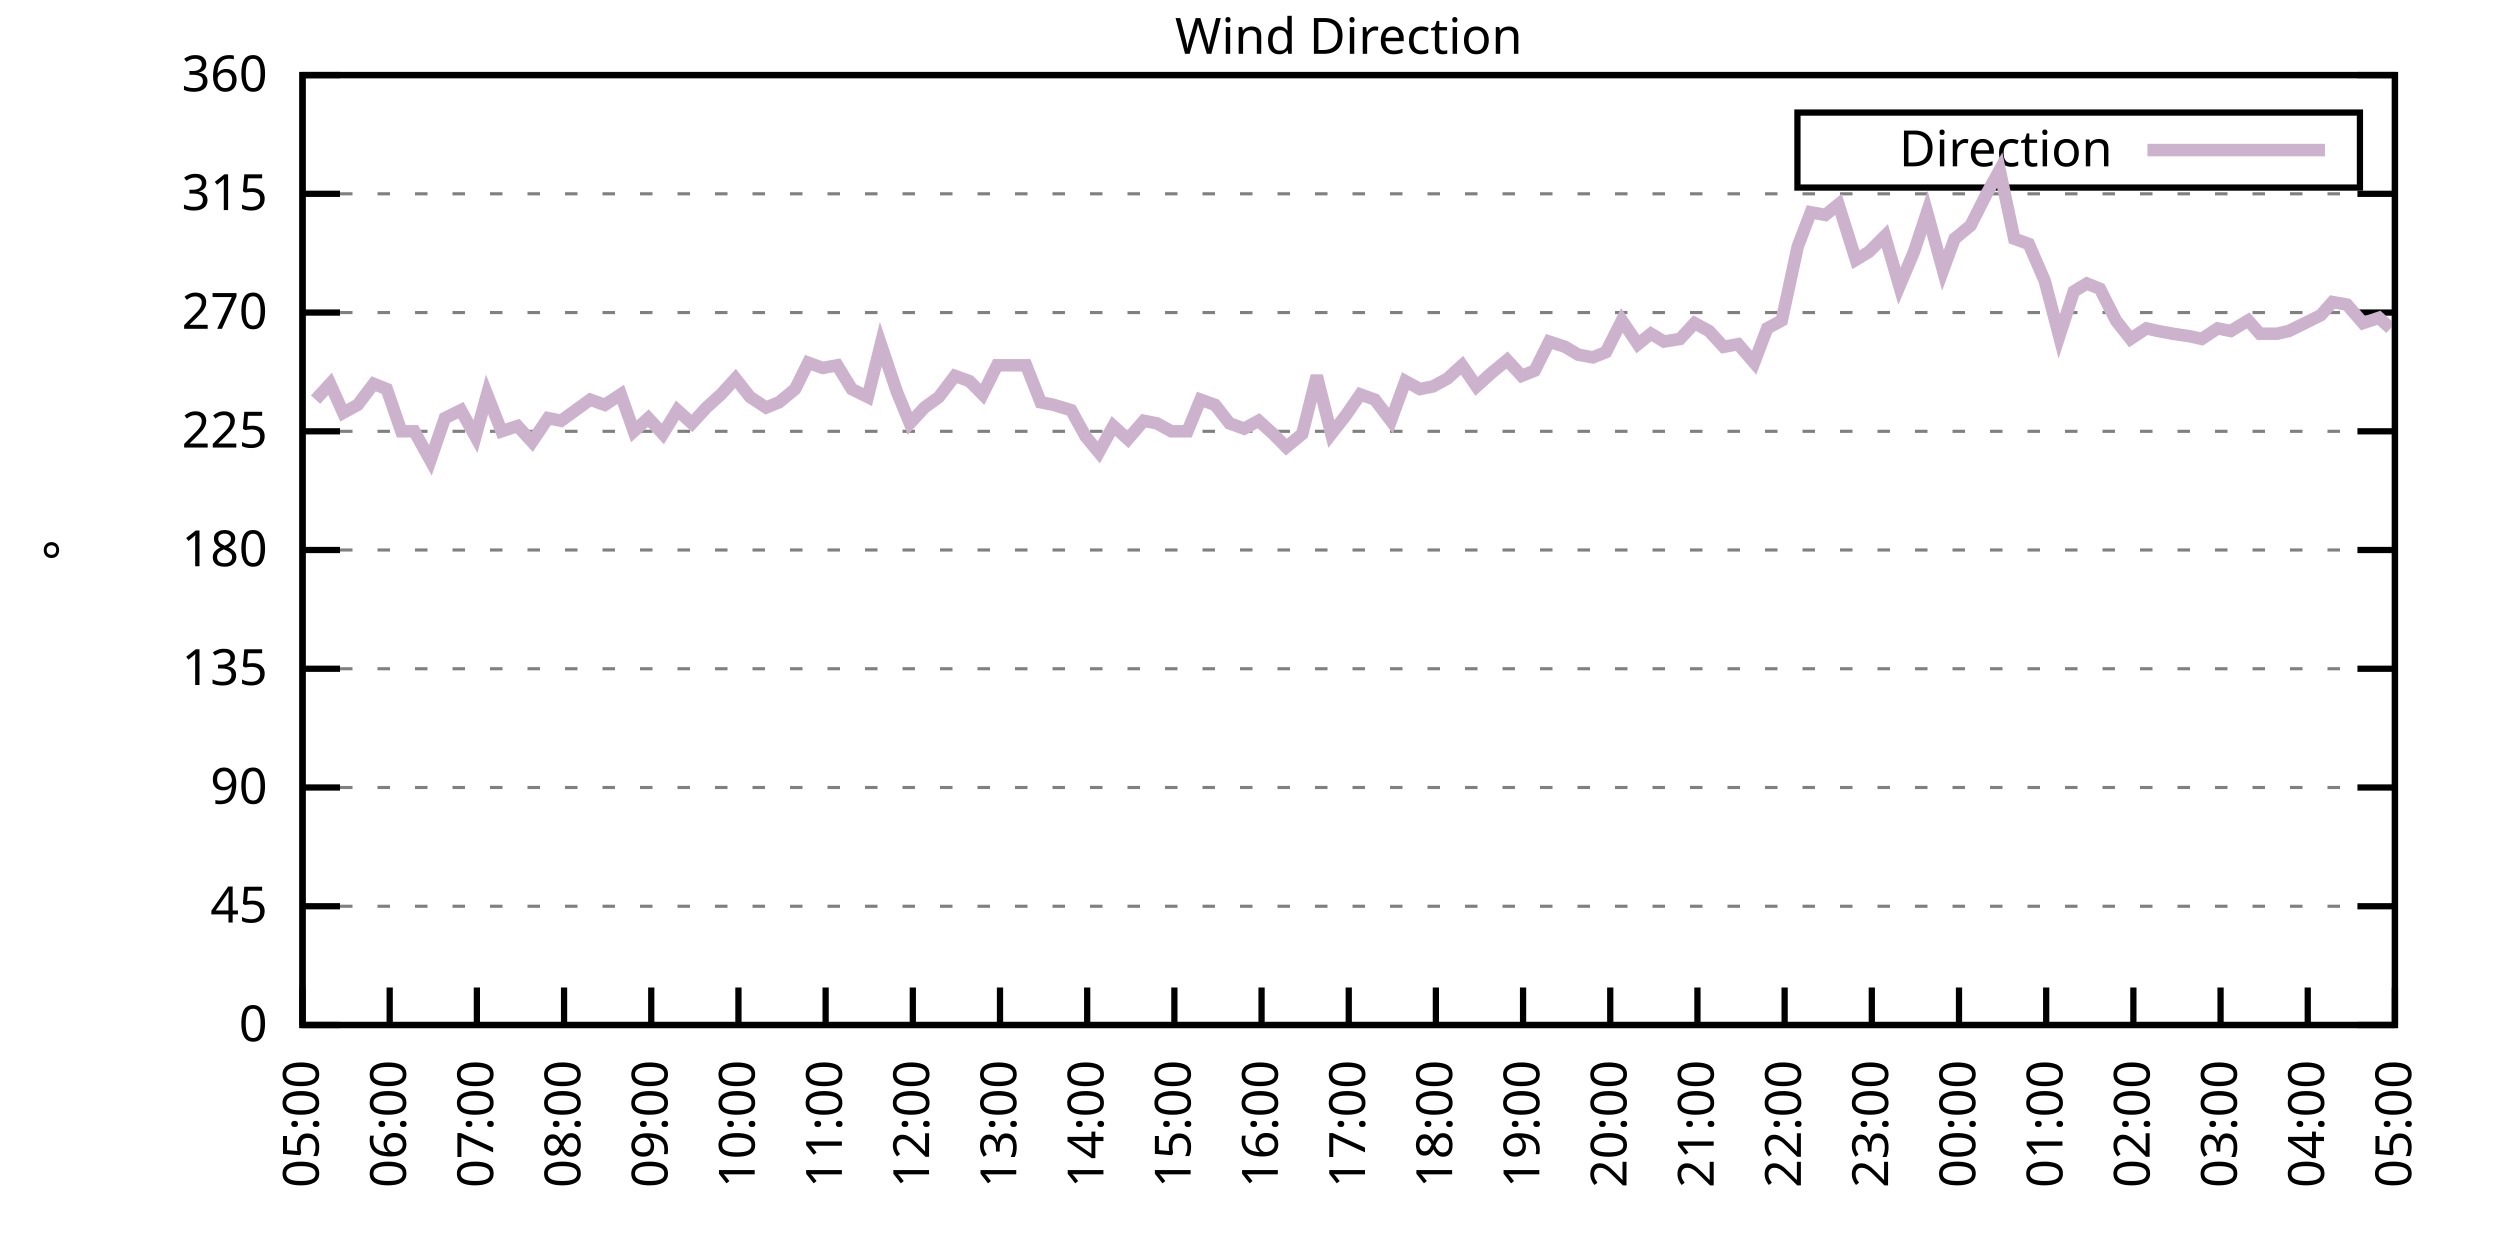
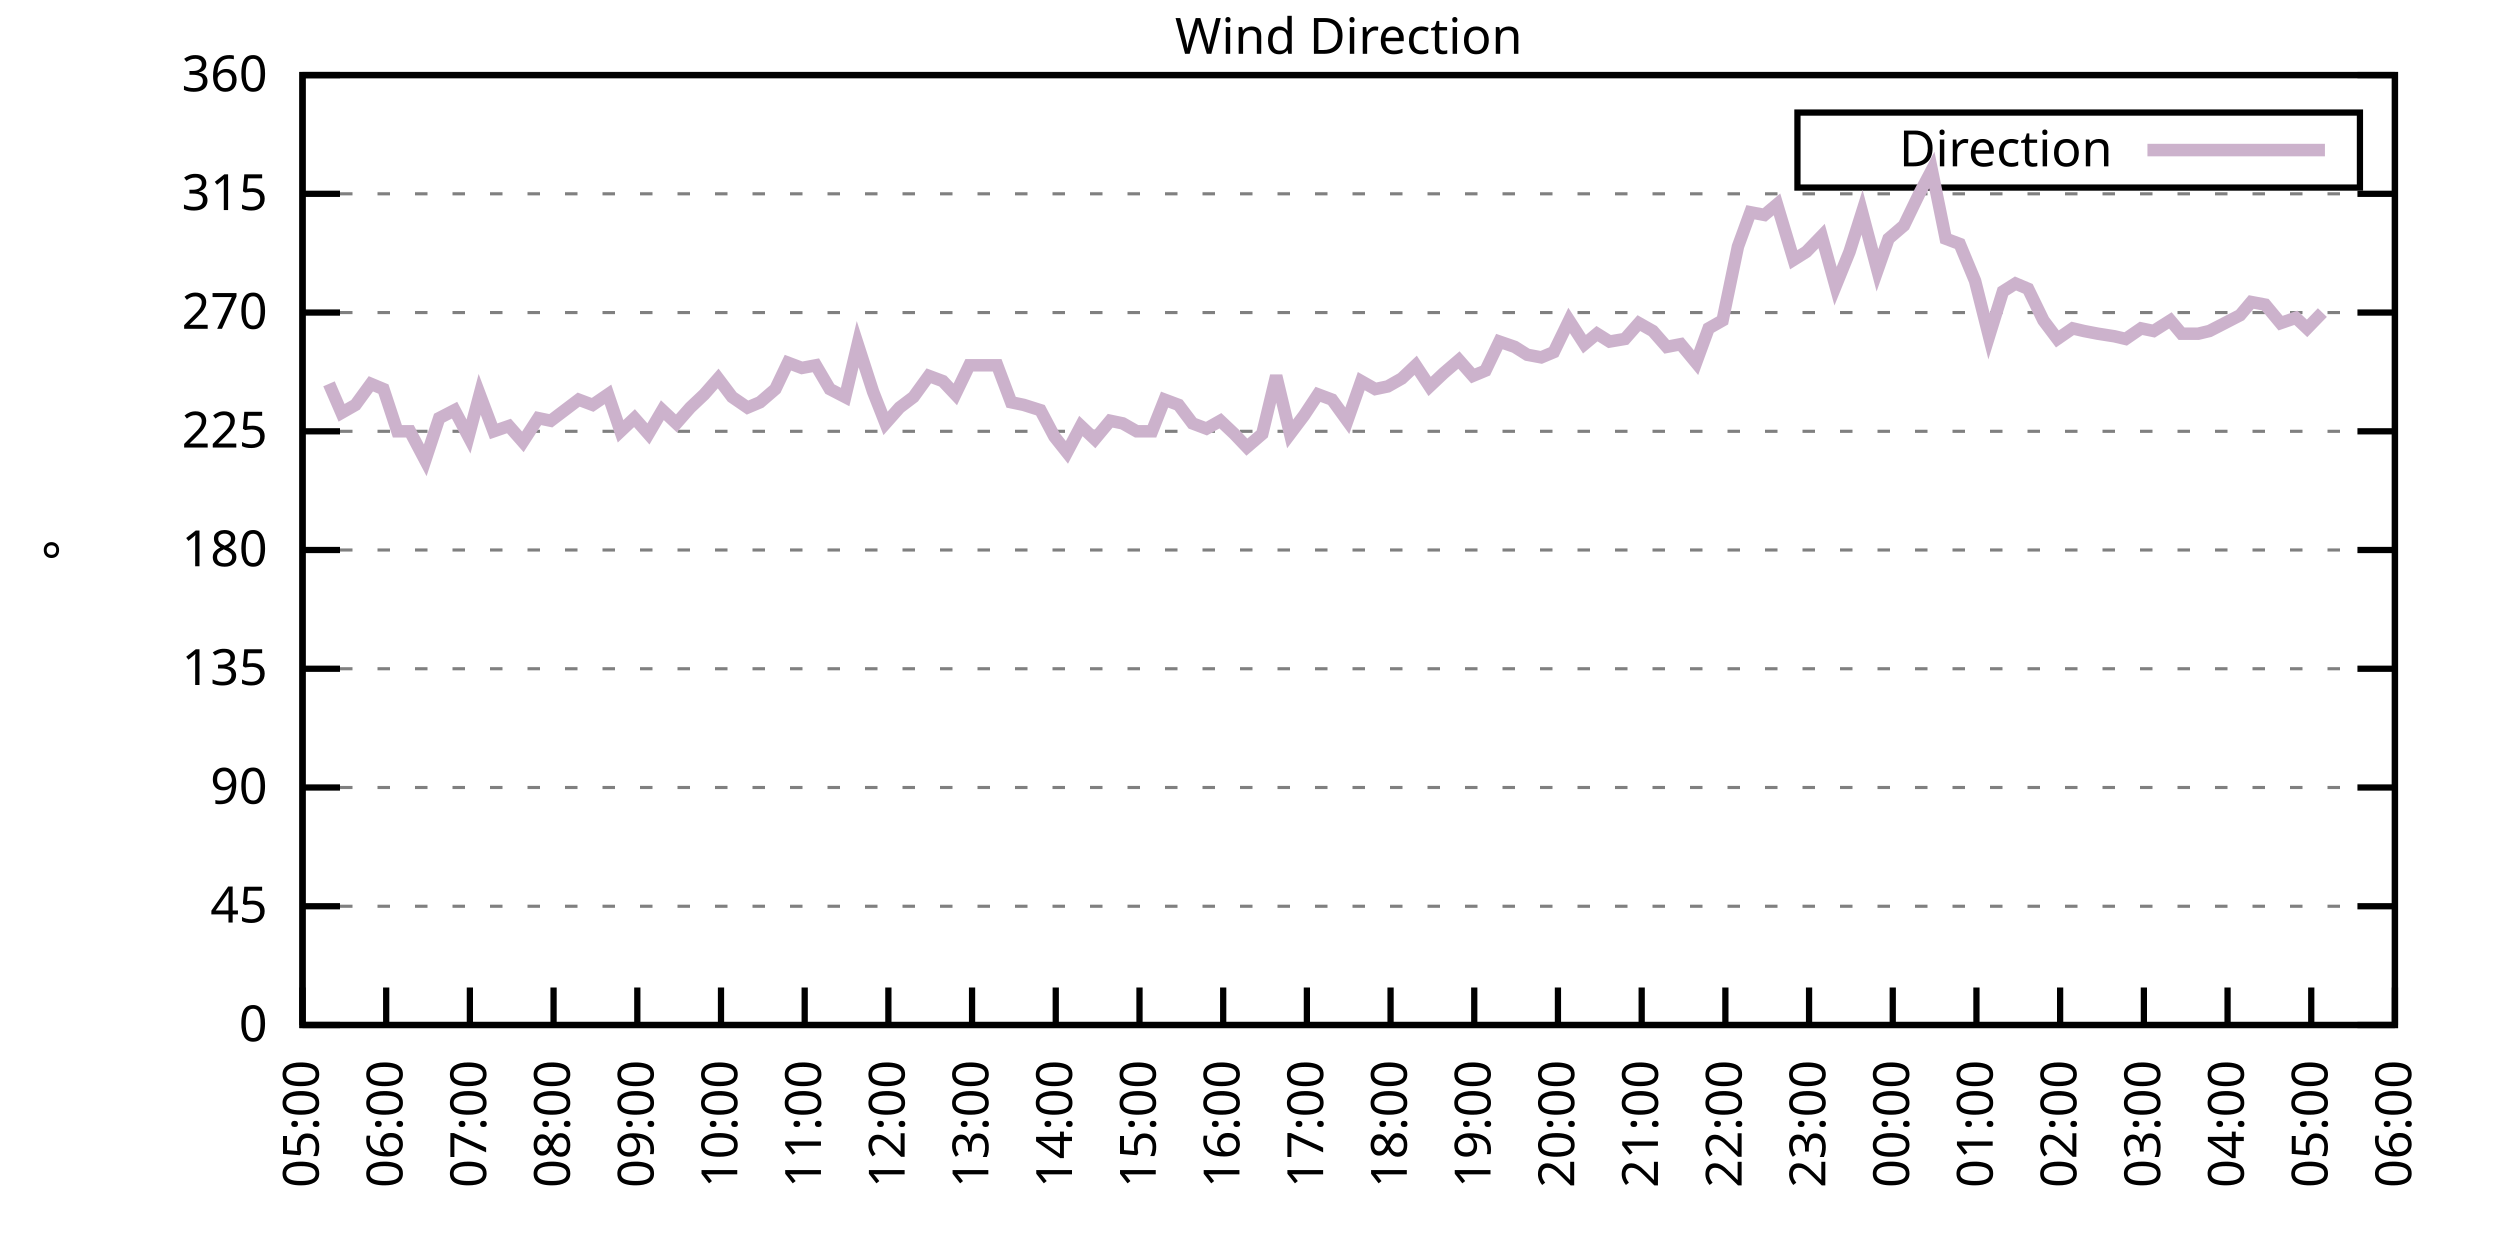
<svg xmlns="http://www.w3.org/2000/svg" xmlns:xlink="http://www.w3.org/1999/xlink" width="400" height="200" viewBox="0 0 400 200">
  <g id="gnuplot_canvas">
    <rect x="0" y="0" width="400" height="200" fill="none" />
    <defs>
      <circle id="gpDot" r="0.5" stroke-width="0.5" stroke="currentColor" />
      <path id="gpPt0" stroke-width="0.333" stroke="currentColor" d="M-1,0 h2 M0,-1 v2" />
      <path id="gpPt1" stroke-width="0.333" stroke="currentColor" d="M-1,-1 L1,1 M1,-1 L-1,1" />
      <path id="gpPt2" stroke-width="0.333" stroke="currentColor" d="M-1,0 L1,0 M0,-1 L0,1 M-1,-1 L1,1 M-1,1 L1,-1" />
      <rect id="gpPt3" stroke-width="0.333" stroke="currentColor" x="-1" y="-1" width="2" height="2" />
      <rect id="gpPt4" stroke-width="0.333" stroke="currentColor" fill="currentColor" x="-1" y="-1" width="2" height="2" />
      <circle id="gpPt5" stroke-width="0.333" stroke="currentColor" cx="0" cy="0" r="1" />
      <use xlink:href="#gpPt5" id="gpPt6" fill="currentColor" stroke="none" />
      <path id="gpPt7" stroke-width="0.333" stroke="currentColor" d="M0,-1.33 L-1.33,0.67 L1.33,0.67 z" />
      <use xlink:href="#gpPt7" id="gpPt8" fill="currentColor" stroke="none" />
      <use xlink:href="#gpPt7" id="gpPt9" stroke="currentColor" transform="rotate(180)" />
      <use xlink:href="#gpPt9" id="gpPt10" fill="currentColor" stroke="none" />
      <use xlink:href="#gpPt3" id="gpPt11" stroke="currentColor" transform="rotate(45)" />
      <use xlink:href="#gpPt11" id="gpPt12" fill="currentColor" stroke="none" />
      <path id="gpPt13" stroke-width="0.333" stroke="currentColor" d="M0,1.330 L1.265,0.411 L0.782,-1.067 L-0.782,-1.076 L-1.265,0.411 z" />
      <use xlink:href="#gpPt13" id="gpPt14" fill="currentColor" stroke="none" />
      <filter id="textbox" filterUnits="objectBoundingBox" x="0" y="0" height="1" width="1">
        <feFlood flood-color="white" flood-opacity="1" result="bgnd" />
        <feComposite in="SourceGraphic" in2="bgnd" operator="atop" />
      </filter>
      <filter id="greybox" filterUnits="objectBoundingBox" x="0" y="0" height="1" width="1">
        <feFlood flood-color="lightgrey" flood-opacity="1" result="grey" />
        <feComposite in="SourceGraphic" in2="grey" operator="atop" />
      </filter>
    </defs>
    <g fill="none" color="white" stroke="currentColor" stroke-width="1.00" stroke-linecap="butt" stroke-linejoin="miter">
</g>
    <g fill="none" color="black" stroke="currentColor" stroke-width="1.00" stroke-linecap="butt" stroke-linejoin="miter">
      <g stroke="none" shape-rendering="crispEdges">
        <polygon fill="rgb(255, 255, 255)" points="48.40,164.00 383.18,164.00 383.18,12.02 48.40,12.02 " />
      </g>
    </g>
    <g fill="none" color="black" stroke="currentColor" stroke-width="1.00" stroke-linecap="butt" stroke-linejoin="miter">
</g>
    <g fill="none" color="black" stroke="black" stroke-width="0.50" stroke-linecap="butt" stroke-linejoin="miter">
</g>
    <g fill="none" color="gray" stroke="currentColor" stroke-width="0.50" stroke-linecap="butt" stroke-linejoin="miter">
      <path stroke="gray" stroke-dasharray="2,4" class="gridline" d="M48.40,164.00 L383.19,164.00  " />
    </g>
    <g fill="none" color="gray" stroke="gray" stroke-width="1.00" stroke-linecap="butt" stroke-linejoin="miter">
</g>
    <g fill="none" color="black" stroke="currentColor" stroke-width="1.00" stroke-linecap="butt" stroke-linejoin="miter">
      <path stroke="black" d="M48.40,164.00 L54.40,164.00 M383.19,164.00 L377.19,164.00  " />
      <g transform="translate(42.80,166.60)" stroke="none" fill="black" font-family="Sans" font-size="8.00" text-anchor="end">
        <text>
          <tspan font-family="Sans"> 0</tspan>
        </text>
      </g>
    </g>
    <g fill="none" color="black" stroke="currentColor" stroke-width="1.00" stroke-linecap="butt" stroke-linejoin="miter">
</g>
    <g fill="none" color="black" stroke="black" stroke-width="0.50" stroke-linecap="butt" stroke-linejoin="miter">
</g>
    <g fill="none" color="gray" stroke="currentColor" stroke-width="0.50" stroke-linecap="butt" stroke-linejoin="miter">
      <path stroke="gray" stroke-dasharray="2,4" class="gridline" d="M48.40,145.00 L383.19,145.00  " />
    </g>
    <g fill="none" color="gray" stroke="gray" stroke-width="1.00" stroke-linecap="butt" stroke-linejoin="miter">
</g>
    <g fill="none" color="black" stroke="currentColor" stroke-width="1.00" stroke-linecap="butt" stroke-linejoin="miter">
      <path stroke="black" d="M48.40,145.00 L54.40,145.00 M383.19,145.00 L377.19,145.00  " />
      <g transform="translate(42.80,147.60)" stroke="none" fill="black" font-family="Sans" font-size="8.00" text-anchor="end">
        <text>
          <tspan font-family="Sans"> 45</tspan>
        </text>
      </g>
    </g>
    <g fill="none" color="black" stroke="currentColor" stroke-width="1.00" stroke-linecap="butt" stroke-linejoin="miter">
</g>
    <g fill="none" color="black" stroke="black" stroke-width="0.50" stroke-linecap="butt" stroke-linejoin="miter">
</g>
    <g fill="none" color="gray" stroke="currentColor" stroke-width="0.50" stroke-linecap="butt" stroke-linejoin="miter">
      <path stroke="gray" stroke-dasharray="2,4" class="gridline" d="M48.40,126.00 L383.19,126.00  " />
    </g>
    <g fill="none" color="gray" stroke="gray" stroke-width="1.00" stroke-linecap="butt" stroke-linejoin="miter">
</g>
    <g fill="none" color="black" stroke="currentColor" stroke-width="1.00" stroke-linecap="butt" stroke-linejoin="miter">
      <path stroke="black" d="M48.40,126.00 L54.40,126.00 M383.19,126.00 L377.19,126.00  " />
      <g transform="translate(42.80,128.60)" stroke="none" fill="black" font-family="Sans" font-size="8.00" text-anchor="end">
        <text>
          <tspan font-family="Sans"> 90</tspan>
        </text>
      </g>
    </g>
    <g fill="none" color="black" stroke="currentColor" stroke-width="1.00" stroke-linecap="butt" stroke-linejoin="miter">
</g>
    <g fill="none" color="black" stroke="black" stroke-width="0.50" stroke-linecap="butt" stroke-linejoin="miter">
</g>
    <g fill="none" color="gray" stroke="currentColor" stroke-width="0.50" stroke-linecap="butt" stroke-linejoin="miter">
      <path stroke="gray" stroke-dasharray="2,4" class="gridline" d="M48.40,107.00 L383.19,107.00  " />
    </g>
    <g fill="none" color="gray" stroke="gray" stroke-width="1.00" stroke-linecap="butt" stroke-linejoin="miter">
</g>
    <g fill="none" color="black" stroke="currentColor" stroke-width="1.00" stroke-linecap="butt" stroke-linejoin="miter">
      <path stroke="black" d="M48.40,107.00 L54.40,107.00 M383.19,107.00 L377.19,107.00  " />
      <g transform="translate(42.80,109.60)" stroke="none" fill="black" font-family="Sans" font-size="8.00" text-anchor="end">
        <text>
          <tspan font-family="Sans"> 135</tspan>
        </text>
      </g>
    </g>
    <g fill="none" color="black" stroke="currentColor" stroke-width="1.00" stroke-linecap="butt" stroke-linejoin="miter">
</g>
    <g fill="none" color="black" stroke="black" stroke-width="0.50" stroke-linecap="butt" stroke-linejoin="miter">
</g>
    <g fill="none" color="gray" stroke="currentColor" stroke-width="0.50" stroke-linecap="butt" stroke-linejoin="miter">
      <path stroke="gray" stroke-dasharray="2,4" class="gridline" d="M48.40,88.00 L383.19,88.00  " />
    </g>
    <g fill="none" color="gray" stroke="gray" stroke-width="1.00" stroke-linecap="butt" stroke-linejoin="miter">
</g>
    <g fill="none" color="black" stroke="currentColor" stroke-width="1.00" stroke-linecap="butt" stroke-linejoin="miter">
      <path stroke="black" d="M48.40,88.00 L54.40,88.00 M383.19,88.00 L377.19,88.00  " />
      <g transform="translate(42.80,90.60)" stroke="none" fill="black" font-family="Sans" font-size="8.00" text-anchor="end">
        <text>
          <tspan font-family="Sans"> 180</tspan>
        </text>
      </g>
    </g>
    <g fill="none" color="black" stroke="currentColor" stroke-width="1.00" stroke-linecap="butt" stroke-linejoin="miter">
</g>
    <g fill="none" color="black" stroke="black" stroke-width="0.50" stroke-linecap="butt" stroke-linejoin="miter">
</g>
    <g fill="none" color="gray" stroke="currentColor" stroke-width="0.50" stroke-linecap="butt" stroke-linejoin="miter">
      <path stroke="gray" stroke-dasharray="2,4" class="gridline" d="M48.40,69.01 L383.19,69.01  " />
    </g>
    <g fill="none" color="gray" stroke="gray" stroke-width="1.00" stroke-linecap="butt" stroke-linejoin="miter">
</g>
    <g fill="none" color="black" stroke="currentColor" stroke-width="1.00" stroke-linecap="butt" stroke-linejoin="miter">
      <path stroke="black" d="M48.40,69.01 L54.40,69.01 M383.19,69.01 L377.19,69.01  " />
      <g transform="translate(42.80,71.61)" stroke="none" fill="black" font-family="Sans" font-size="8.00" text-anchor="end">
        <text>
          <tspan font-family="Sans"> 225</tspan>
        </text>
      </g>
    </g>
    <g fill="none" color="black" stroke="currentColor" stroke-width="1.00" stroke-linecap="butt" stroke-linejoin="miter">
</g>
    <g fill="none" color="black" stroke="black" stroke-width="0.50" stroke-linecap="butt" stroke-linejoin="miter">
</g>
    <g fill="none" color="gray" stroke="currentColor" stroke-width="0.50" stroke-linecap="butt" stroke-linejoin="miter">
      <path stroke="gray" stroke-dasharray="2,4" class="gridline" d="M48.40,50.01 L383.19,50.01  " />
    </g>
    <g fill="none" color="gray" stroke="gray" stroke-width="1.00" stroke-linecap="butt" stroke-linejoin="miter">
</g>
    <g fill="none" color="black" stroke="currentColor" stroke-width="1.00" stroke-linecap="butt" stroke-linejoin="miter">
      <path stroke="black" d="M48.40,50.01 L54.40,50.01 M383.19,50.01 L377.19,50.01  " />
      <g transform="translate(42.80,52.61)" stroke="none" fill="black" font-family="Sans" font-size="8.00" text-anchor="end">
        <text>
          <tspan font-family="Sans"> 270</tspan>
        </text>
      </g>
    </g>
    <g fill="none" color="black" stroke="currentColor" stroke-width="1.00" stroke-linecap="butt" stroke-linejoin="miter">
</g>
    <g fill="none" color="black" stroke="black" stroke-width="0.50" stroke-linecap="butt" stroke-linejoin="miter">
</g>
    <g fill="none" color="gray" stroke="currentColor" stroke-width="0.50" stroke-linecap="butt" stroke-linejoin="miter">
      <path stroke="gray" stroke-dasharray="2,4" class="gridline" d="M48.40,31.01 L383.19,31.01  " />
    </g>
    <g fill="none" color="gray" stroke="gray" stroke-width="1.00" stroke-linecap="butt" stroke-linejoin="miter">
</g>
    <g fill="none" color="black" stroke="currentColor" stroke-width="1.00" stroke-linecap="butt" stroke-linejoin="miter">
      <path stroke="black" d="M48.40,31.01 L54.40,31.01 M383.19,31.01 L377.19,31.01  " />
      <g transform="translate(42.80,33.61)" stroke="none" fill="black" font-family="Sans" font-size="8.00" text-anchor="end">
        <text>
          <tspan font-family="Sans"> 315</tspan>
        </text>
      </g>
    </g>
    <g fill="none" color="black" stroke="currentColor" stroke-width="1.00" stroke-linecap="butt" stroke-linejoin="miter">
</g>
    <g fill="none" color="black" stroke="black" stroke-width="0.50" stroke-linecap="butt" stroke-linejoin="miter">
</g>
    <g fill="none" color="gray" stroke="currentColor" stroke-width="0.50" stroke-linecap="butt" stroke-linejoin="miter">
      <path stroke="gray" stroke-dasharray="2,4" class="gridline" d="M48.40,12.01 L383.19,12.01  " />
    </g>
    <g fill="none" color="gray" stroke="gray" stroke-width="1.00" stroke-linecap="butt" stroke-linejoin="miter">
</g>
    <g fill="none" color="black" stroke="currentColor" stroke-width="1.00" stroke-linecap="butt" stroke-linejoin="miter">
      <path stroke="black" d="M48.40,12.01 L54.40,12.01 M383.19,12.01 L377.19,12.01  " />
      <g transform="translate(42.80,14.61)" stroke="none" fill="black" font-family="Sans" font-size="8.00" text-anchor="end">
        <text>
          <tspan font-family="Sans"> 360</tspan>
        </text>
      </g>
    </g>
    <g fill="none" color="black" stroke="currentColor" stroke-width="1.00" stroke-linecap="butt" stroke-linejoin="miter">
      <path stroke="black" d="M48.40,164.00 L48.40,158.00  " />
      <g transform="translate(51.00,169.60) rotate(270.00)" stroke="none" fill="black" font-family="Sans" font-size="8.00" text-anchor="end">
        <text>
          <tspan font-family="Sans">05:00</tspan>
        </text>
      </g>
    </g>
    <g fill="none" color="black" stroke="currentColor" stroke-width="1.00" stroke-linecap="butt" stroke-linejoin="miter">
-       <path stroke="black" d="M62.35,164.00 L62.35,158.00  " />
-       <g transform="translate(64.95,169.60) rotate(270.00)" stroke="none" fill="black" font-family="Sans" font-size="8.00" text-anchor="end">
+       <path stroke="black" d="M61.79,164.00 L61.79,158.00  " />
+       <g transform="translate(64.39,169.60) rotate(270.00)" stroke="none" fill="black" font-family="Sans" font-size="8.00" text-anchor="end">
        <text>
          <tspan font-family="Sans">06:00</tspan>
        </text>
      </g>
    </g>
    <g fill="none" color="black" stroke="currentColor" stroke-width="1.00" stroke-linecap="butt" stroke-linejoin="miter">
-       <path stroke="black" d="M76.30,164.00 L76.30,158.00  " />
-       <g transform="translate(78.90,169.60) rotate(270.00)" stroke="none" fill="black" font-family="Sans" font-size="8.00" text-anchor="end">
+       <path stroke="black" d="M75.18,164.00 L75.18,158.00  " />
+       <g transform="translate(77.78,169.60) rotate(270.00)" stroke="none" fill="black" font-family="Sans" font-size="8.00" text-anchor="end">
        <text>
          <tspan font-family="Sans">07:00</tspan>
        </text>
      </g>
    </g>
    <g fill="none" color="black" stroke="currentColor" stroke-width="1.00" stroke-linecap="butt" stroke-linejoin="miter">
-       <path stroke="black" d="M90.25,164.00 L90.25,158.00  " />
-       <g transform="translate(92.85,169.60) rotate(270.00)" stroke="none" fill="black" font-family="Sans" font-size="8.00" text-anchor="end">
+       <path stroke="black" d="M88.57,164.00 L88.57,158.00  " />
+       <g transform="translate(91.17,169.60) rotate(270.00)" stroke="none" fill="black" font-family="Sans" font-size="8.00" text-anchor="end">
        <text>
          <tspan font-family="Sans">08:00</tspan>
        </text>
      </g>
    </g>
    <g fill="none" color="black" stroke="currentColor" stroke-width="1.00" stroke-linecap="butt" stroke-linejoin="miter">
-       <path stroke="black" d="M104.20,164.00 L104.20,158.00  " />
-       <g transform="translate(106.80,169.60) rotate(270.00)" stroke="none" fill="black" font-family="Sans" font-size="8.00" text-anchor="end">
+       <path stroke="black" d="M101.97,164.00 L101.97,158.00  " />
+       <g transform="translate(104.57,169.60) rotate(270.00)" stroke="none" fill="black" font-family="Sans" font-size="8.00" text-anchor="end">
        <text>
          <tspan font-family="Sans">09:00</tspan>
        </text>
      </g>
    </g>
    <g fill="none" color="black" stroke="currentColor" stroke-width="1.00" stroke-linecap="butt" stroke-linejoin="miter">
-       <path stroke="black" d="M118.15,164.00 L118.15,158.00  " />
-       <g transform="translate(120.75,169.60) rotate(270.00)" stroke="none" fill="black" font-family="Sans" font-size="8.00" text-anchor="end">
+       <path stroke="black" d="M115.36,164.00 L115.36,158.00  " />
+       <g transform="translate(117.96,169.60) rotate(270.00)" stroke="none" fill="black" font-family="Sans" font-size="8.00" text-anchor="end">
        <text>
          <tspan font-family="Sans">10:00</tspan>
        </text>
      </g>
    </g>
    <g fill="none" color="black" stroke="currentColor" stroke-width="1.00" stroke-linecap="butt" stroke-linejoin="miter">
-       <path stroke="black" d="M132.10,164.00 L132.10,158.00  " />
-       <g transform="translate(134.70,169.60) rotate(270.00)" stroke="none" fill="black" font-family="Sans" font-size="8.00" text-anchor="end">
+       <path stroke="black" d="M128.75,164.00 L128.75,158.00  " />
+       <g transform="translate(131.35,169.60) rotate(270.00)" stroke="none" fill="black" font-family="Sans" font-size="8.00" text-anchor="end">
        <text>
          <tspan font-family="Sans">11:00</tspan>
        </text>
      </g>
    </g>
    <g fill="none" color="black" stroke="currentColor" stroke-width="1.00" stroke-linecap="butt" stroke-linejoin="miter">
-       <path stroke="black" d="M146.05,164.00 L146.05,158.00  " />
-       <g transform="translate(148.65,169.60) rotate(270.00)" stroke="none" fill="black" font-family="Sans" font-size="8.00" text-anchor="end">
+       <path stroke="black" d="M142.14,164.00 L142.14,158.00  " />
+       <g transform="translate(144.74,169.60) rotate(270.00)" stroke="none" fill="black" font-family="Sans" font-size="8.00" text-anchor="end">
        <text>
          <tspan font-family="Sans">12:00</tspan>
        </text>
      </g>
    </g>
    <g fill="none" color="black" stroke="currentColor" stroke-width="1.00" stroke-linecap="butt" stroke-linejoin="miter">
-       <path stroke="black" d="M160.00,164.00 L160.00,158.00  " />
-       <g transform="translate(162.60,169.60) rotate(270.00)" stroke="none" fill="black" font-family="Sans" font-size="8.00" text-anchor="end">
+       <path stroke="black" d="M155.53,164.00 L155.53,158.00  " />
+       <g transform="translate(158.13,169.60) rotate(270.00)" stroke="none" fill="black" font-family="Sans" font-size="8.00" text-anchor="end">
        <text>
          <tspan font-family="Sans">13:00</tspan>
        </text>
      </g>
    </g>
    <g fill="none" color="black" stroke="currentColor" stroke-width="1.00" stroke-linecap="butt" stroke-linejoin="miter">
-       <path stroke="black" d="M173.95,164.00 L173.95,158.00  " />
-       <g transform="translate(176.55,169.60) rotate(270.00)" stroke="none" fill="black" font-family="Sans" font-size="8.00" text-anchor="end">
+       <path stroke="black" d="M168.92,164.00 L168.92,158.00  " />
+       <g transform="translate(171.52,169.60) rotate(270.00)" stroke="none" fill="black" font-family="Sans" font-size="8.00" text-anchor="end">
        <text>
          <tspan font-family="Sans">14:00</tspan>
        </text>
      </g>
    </g>
    <g fill="none" color="black" stroke="currentColor" stroke-width="1.00" stroke-linecap="butt" stroke-linejoin="miter">
-       <path stroke="black" d="M187.90,164.00 L187.90,158.00  " />
-       <g transform="translate(190.50,169.60) rotate(270.00)" stroke="none" fill="black" font-family="Sans" font-size="8.00" text-anchor="end">
+       <path stroke="black" d="M182.32,164.00 L182.32,158.00  " />
+       <g transform="translate(184.92,169.60) rotate(270.00)" stroke="none" fill="black" font-family="Sans" font-size="8.00" text-anchor="end">
        <text>
          <tspan font-family="Sans">15:00</tspan>
        </text>
      </g>
    </g>
    <g fill="none" color="black" stroke="currentColor" stroke-width="1.00" stroke-linecap="butt" stroke-linejoin="miter">
-       <path stroke="black" d="M201.85,164.00 L201.85,158.00  " />
-       <g transform="translate(204.45,169.60) rotate(270.00)" stroke="none" fill="black" font-family="Sans" font-size="8.00" text-anchor="end">
+       <path stroke="black" d="M195.71,164.00 L195.71,158.00  " />
+       <g transform="translate(198.31,169.60) rotate(270.00)" stroke="none" fill="black" font-family="Sans" font-size="8.00" text-anchor="end">
        <text>
          <tspan font-family="Sans">16:00</tspan>
        </text>
      </g>
    </g>
    <g fill="none" color="black" stroke="currentColor" stroke-width="1.00" stroke-linecap="butt" stroke-linejoin="miter">
-       <path stroke="black" d="M215.80,164.00 L215.80,158.00  " />
-       <g transform="translate(218.40,169.60) rotate(270.00)" stroke="none" fill="black" font-family="Sans" font-size="8.00" text-anchor="end">
+       <path stroke="black" d="M209.10,164.00 L209.10,158.00  " />
+       <g transform="translate(211.70,169.60) rotate(270.00)" stroke="none" fill="black" font-family="Sans" font-size="8.00" text-anchor="end">
        <text>
          <tspan font-family="Sans">17:00</tspan>
        </text>
      </g>
    </g>
    <g fill="none" color="black" stroke="currentColor" stroke-width="1.00" stroke-linecap="butt" stroke-linejoin="miter">
-       <path stroke="black" d="M229.74,164.00 L229.74,158.00  " />
-       <g transform="translate(232.34,169.60) rotate(270.00)" stroke="none" fill="black" font-family="Sans" font-size="8.00" text-anchor="end">
+       <path stroke="black" d="M222.49,164.00 L222.49,158.00  " />
+       <g transform="translate(225.09,169.60) rotate(270.00)" stroke="none" fill="black" font-family="Sans" font-size="8.00" text-anchor="end">
        <text>
          <tspan font-family="Sans">18:00</tspan>
        </text>
      </g>
    </g>
    <g fill="none" color="black" stroke="currentColor" stroke-width="1.00" stroke-linecap="butt" stroke-linejoin="miter">
-       <path stroke="black" d="M243.69,164.00 L243.69,158.00  " />
-       <g transform="translate(246.29,169.60) rotate(270.00)" stroke="none" fill="black" font-family="Sans" font-size="8.00" text-anchor="end">
+       <path stroke="black" d="M235.88,164.00 L235.88,158.00  " />
+       <g transform="translate(238.48,169.60) rotate(270.00)" stroke="none" fill="black" font-family="Sans" font-size="8.00" text-anchor="end">
        <text>
          <tspan font-family="Sans">19:00</tspan>
        </text>
      </g>
    </g>
    <g fill="none" color="black" stroke="currentColor" stroke-width="1.00" stroke-linecap="butt" stroke-linejoin="miter">
-       <path stroke="black" d="M257.64,164.00 L257.64,158.00  " />
-       <g transform="translate(260.24,169.60) rotate(270.00)" stroke="none" fill="black" font-family="Sans" font-size="8.00" text-anchor="end">
+       <path stroke="black" d="M249.27,164.00 L249.27,158.00  " />
+       <g transform="translate(251.87,169.60) rotate(270.00)" stroke="none" fill="black" font-family="Sans" font-size="8.00" text-anchor="end">
        <text>
          <tspan font-family="Sans">20:00</tspan>
        </text>
      </g>
    </g>
    <g fill="none" color="black" stroke="currentColor" stroke-width="1.00" stroke-linecap="butt" stroke-linejoin="miter">
-       <path stroke="black" d="M271.59,164.00 L271.59,158.00  " />
-       <g transform="translate(274.19,169.60) rotate(270.00)" stroke="none" fill="black" font-family="Sans" font-size="8.00" text-anchor="end">
+       <path stroke="black" d="M262.67,164.00 L262.67,158.00  " />
+       <g transform="translate(265.27,169.60) rotate(270.00)" stroke="none" fill="black" font-family="Sans" font-size="8.00" text-anchor="end">
        <text>
          <tspan font-family="Sans">21:00</tspan>
        </text>
      </g>
    </g>
    <g fill="none" color="black" stroke="currentColor" stroke-width="1.00" stroke-linecap="butt" stroke-linejoin="miter">
-       <path stroke="black" d="M285.54,164.00 L285.54,158.00  " />
-       <g transform="translate(288.14,169.60) rotate(270.00)" stroke="none" fill="black" font-family="Sans" font-size="8.00" text-anchor="end">
+       <path stroke="black" d="M276.06,164.00 L276.06,158.00  " />
+       <g transform="translate(278.66,169.60) rotate(270.00)" stroke="none" fill="black" font-family="Sans" font-size="8.00" text-anchor="end">
        <text>
          <tspan font-family="Sans">22:00</tspan>
        </text>
      </g>
    </g>
    <g fill="none" color="black" stroke="currentColor" stroke-width="1.00" stroke-linecap="butt" stroke-linejoin="miter">
-       <path stroke="black" d="M299.49,164.00 L299.49,158.00  " />
-       <g transform="translate(302.09,169.60) rotate(270.00)" stroke="none" fill="black" font-family="Sans" font-size="8.00" text-anchor="end">
+       <path stroke="black" d="M289.45,164.00 L289.45,158.00  " />
+       <g transform="translate(292.05,169.60) rotate(270.00)" stroke="none" fill="black" font-family="Sans" font-size="8.00" text-anchor="end">
        <text>
          <tspan font-family="Sans">23:00</tspan>
        </text>
      </g>
    </g>
    <g fill="none" color="black" stroke="currentColor" stroke-width="1.00" stroke-linecap="butt" stroke-linejoin="miter">
-       <path stroke="black" d="M313.44,164.00 L313.44,158.00  " />
-       <g transform="translate(316.04,169.60) rotate(270.00)" stroke="none" fill="black" font-family="Sans" font-size="8.00" text-anchor="end">
+       <path stroke="black" d="M302.84,164.00 L302.84,158.00  " />
+       <g transform="translate(305.44,169.60) rotate(270.00)" stroke="none" fill="black" font-family="Sans" font-size="8.00" text-anchor="end">
        <text>
          <tspan font-family="Sans">00:00</tspan>
        </text>
      </g>
    </g>
    <g fill="none" color="black" stroke="currentColor" stroke-width="1.00" stroke-linecap="butt" stroke-linejoin="miter">
-       <path stroke="black" d="M327.39,164.00 L327.39,158.00  " />
-       <g transform="translate(329.99,169.60) rotate(270.00)" stroke="none" fill="black" font-family="Sans" font-size="8.00" text-anchor="end">
+       <path stroke="black" d="M316.23,164.00 L316.23,158.00  " />
+       <g transform="translate(318.83,169.60) rotate(270.00)" stroke="none" fill="black" font-family="Sans" font-size="8.00" text-anchor="end">
        <text>
          <tspan font-family="Sans">01:00</tspan>
        </text>
      </g>
    </g>
    <g fill="none" color="black" stroke="currentColor" stroke-width="1.00" stroke-linecap="butt" stroke-linejoin="miter">
-       <path stroke="black" d="M341.34,164.00 L341.34,158.00  " />
-       <g transform="translate(343.94,169.60) rotate(270.00)" stroke="none" fill="black" font-family="Sans" font-size="8.00" text-anchor="end">
+       <path stroke="black" d="M329.62,164.00 L329.62,158.00  " />
+       <g transform="translate(332.22,169.60) rotate(270.00)" stroke="none" fill="black" font-family="Sans" font-size="8.00" text-anchor="end">
        <text>
          <tspan font-family="Sans">02:00</tspan>
        </text>
      </g>
    </g>
    <g fill="none" color="black" stroke="currentColor" stroke-width="1.00" stroke-linecap="butt" stroke-linejoin="miter">
-       <path stroke="black" d="M355.29,164.00 L355.29,158.00  " />
-       <g transform="translate(357.89,169.60) rotate(270.00)" stroke="none" fill="black" font-family="Sans" font-size="8.00" text-anchor="end">
+       <path stroke="black" d="M343.02,164.00 L343.02,158.00  " />
+       <g transform="translate(345.62,169.60) rotate(270.00)" stroke="none" fill="black" font-family="Sans" font-size="8.00" text-anchor="end">
        <text>
          <tspan font-family="Sans">03:00</tspan>
        </text>
      </g>
    </g>
    <g fill="none" color="black" stroke="currentColor" stroke-width="1.00" stroke-linecap="butt" stroke-linejoin="miter">
-       <path stroke="black" d="M369.24,164.00 L369.24,158.00  " />
-       <g transform="translate(371.84,169.60) rotate(270.00)" stroke="none" fill="black" font-family="Sans" font-size="8.00" text-anchor="end">
+       <path stroke="black" d="M356.41,164.00 L356.41,158.00  " />
+       <g transform="translate(359.01,169.60) rotate(270.00)" stroke="none" fill="black" font-family="Sans" font-size="8.00" text-anchor="end">
        <text>
          <tspan font-family="Sans">04:00</tspan>
+         </text>
+       </g>
+     </g>
+     <g fill="none" color="black" stroke="currentColor" stroke-width="1.00" stroke-linecap="butt" stroke-linejoin="miter">
+       <path stroke="black" d="M369.80,164.00 L369.80,158.00  " />
+       <g transform="translate(372.40,169.60) rotate(270.00)" stroke="none" fill="black" font-family="Sans" font-size="8.00" text-anchor="end">
+         <text>
+           <tspan font-family="Sans">05:00</tspan>
        </text>
      </g>
    </g>
    <g fill="none" color="black" stroke="currentColor" stroke-width="1.00" stroke-linecap="butt" stroke-linejoin="miter">
      <path stroke="black" d="M383.19,164.00 L383.19,158.00  " />
      <g transform="translate(385.79,169.60) rotate(270.00)" stroke="none" fill="black" font-family="Sans" font-size="8.00" text-anchor="end">
        <text>
-           <tspan font-family="Sans">05:00</tspan>
+           <tspan font-family="Sans">06:00</tspan>
        </text>
      </g>
    </g>
    <g fill="none" color="black" stroke="currentColor" stroke-width="1.00" stroke-linecap="butt" stroke-linejoin="miter">
</g>
    <g fill="none" color="black" stroke="currentColor" stroke-width="1.00" stroke-linecap="butt" stroke-linejoin="miter">
      <path stroke="black" d="M48.40,12.01 L48.40,164.00 L383.19,164.00 L383.19,12.01 L48.40,12.01 Z  " />
    </g>
    <g fill="none" color="black" stroke="currentColor" stroke-width="1.00" stroke-linecap="butt" stroke-linejoin="miter">
</g>
    <g fill="none" color="black" stroke="currentColor" stroke-width="1.00" stroke-linecap="butt" stroke-linejoin="miter">
      <path stroke="black" d="M287.59,30.01 L287.59,18.01 L377.59,18.01 L377.59,30.01 L287.59,30.01 Z  " />
    </g>
    <g id="Wind_direction_plot_1">
      <g fill="none" color="white" stroke="black" stroke-width="2.00" stroke-linecap="butt" stroke-linejoin="miter">
</g>
      <g fill="none" color="black" stroke="currentColor" stroke-width="2.00" stroke-linecap="butt" stroke-linejoin="miter">
        <g transform="translate(337.99,26.61)" stroke="none" fill="black" font-family="Sans" font-size="8.00" text-anchor="end">
          <text>
            <tspan font-family="Sans">Direction</tspan>
          </text>
        </g>
      </g>
      <g fill="none" color="black" stroke="currentColor" stroke-width="2.00" stroke-linecap="butt" stroke-linejoin="miter">
-         <path stroke="rgb(204, 178, 204)" d="M343.59,24.01 L371.99,24.01 M50.49,63.94 L52.82,61.41 L54.91,66.05 L57.23,64.78 L59.79,61.41 L61.88,62.25   L64.21,69.01 L66.30,69.01 L68.86,73.65 L71.18,66.90 L73.74,65.63 L76.07,69.85 L77.93,63.10 L80.25,69.01   L82.81,68.16 L85.13,70.70 L87.69,66.90 L89.78,67.32 L92.11,65.63 L94.43,63.94 L96.76,64.78 L99.32,63.10   L101.41,69.01 L103.73,66.90 L106.06,69.43 L108.38,65.63 L110.71,67.74 L113.03,65.21 L115.36,63.10 L117.68,60.56   L120.01,63.52 L122.57,65.21 L124.66,64.36 L127.22,62.25 L129.31,58.03 L131.63,58.87 L133.96,58.45 L136.28,62.25   L138.84,63.52 L140.93,55.07 L143.49,62.67 L145.58,67.74 L147.91,65.21 L150.23,63.52 L152.79,60.14 L155.11,60.98   L157.21,63.10 L159.53,58.45 L161.86,58.45 L164.18,58.45 L166.51,64.36 L168.60,64.78 L171.39,65.63 L173.71,69.85   L175.81,72.38 L178.13,68.16 L180.46,70.27 L183.01,67.32 L185.11,67.74 L187.43,69.01 L189.99,69.01 L192.08,63.94   L194.41,64.78 L196.73,67.74 L199.06,68.58 L201.38,67.32 L203.71,69.43 L205.80,71.54 L208.36,69.43 L210.68,60.14   L213.01,69.43 L215.33,66.47 L217.65,63.10 L219.98,63.94 L222.54,67.32 L224.86,60.98 L227.19,62.25 L229.28,61.83   L231.60,60.56 L233.93,58.45 L236.25,61.83 L238.58,59.72 L241.14,57.61 L243.46,60.14 L245.55,59.30 L247.88,54.65   L250.44,55.50 L252.53,56.76 L254.85,57.18 L256.95,56.34 L259.50,51.27 L262.06,55.07 L264.15,53.39 L266.25,54.65   L268.80,54.23 L271.13,51.70 L273.45,52.96 L275.78,55.50 L278.10,55.07 L280.66,58.03 L282.75,52.54 L285.08,51.27   L287.64,39.45 L289.73,33.96 L292.05,34.39 L294.15,32.70 L296.94,41.56 L299.03,40.30 L301.58,37.76 L303.91,45.79   L306.23,40.30 L308.33,33.96 L310.88,43.25 L312.74,38.19 L315.30,36.08 L317.86,31.01 L319.95,27.21 L322.28,38.19   L324.60,39.03 L327.16,44.94 L329.48,53.81 L331.81,46.63 L333.90,45.36 L335.99,46.21 L338.55,51.27 L340.88,54.23   L343.43,52.54 L345.29,52.96 L347.62,53.39 L350.41,53.81 L352.27,54.23 L354.83,52.54 L356.92,52.96 L359.71,51.27   L361.57,53.39 L364.36,53.39 L366.22,52.96 L368.78,51.70 L371.33,50.43 L373.19,48.32 L375.52,48.74 L378.08,51.70   L380.63,50.85 L382.49,52.54  " />
+         <path stroke="rgb(204, 178, 204)" d="M343.59,24.01 L371.99,24.01 M52.64,61.41 L54.65,66.05 L56.88,64.78 L59.34,61.41 L61.35,62.25 L63.58,69.01   L65.59,69.01 L68.04,73.65 L70.27,66.90 L72.73,65.63 L74.96,69.85 L76.75,63.10 L78.98,69.01 L81.43,68.16   L83.66,70.70 L86.12,66.90 L88.13,67.32 L90.36,65.63 L92.59,63.94 L94.82,64.78 L97.28,63.10 L99.29,69.01   L101.52,66.90 L103.75,69.43 L105.98,65.63 L108.22,67.74 L110.45,65.21 L112.68,63.10 L114.91,60.56 L117.14,63.52   L119.60,65.21 L121.61,64.36 L124.06,62.25 L126.07,58.03 L128.30,58.87 L130.54,58.45 L132.77,62.25 L135.22,63.52   L137.23,55.07 L139.69,62.67 L141.69,67.74 L143.93,65.21 L146.16,63.52 L148.61,60.14 L150.85,60.98 L152.85,63.10   L155.09,58.45 L157.32,58.45 L159.55,58.45 L161.78,64.36 L163.79,64.78 L166.47,65.63 L168.70,69.85 L170.71,72.38   L172.94,68.16 L175.17,70.27 L177.63,67.32 L179.64,67.74 L181.87,69.01 L184.32,69.01 L186.33,63.94 L188.57,64.78   L190.80,67.74 L193.03,68.58 L195.26,67.32 L197.49,69.43 L199.50,71.54 L201.96,69.43 L204.19,60.14 L206.42,69.43   L208.65,66.47 L210.88,63.10 L213.12,63.94 L215.57,67.32 L217.80,60.98 L220.04,62.25 L222.04,61.83 L224.28,60.56   L226.51,58.45 L228.74,61.83 L230.97,59.72 L233.43,57.61 L235.66,60.14 L237.67,59.30 L239.90,54.65 L242.36,55.50   L244.36,56.76 L246.60,57.18 L248.60,56.34 L251.06,51.27 L253.51,55.07 L255.52,53.39 L257.53,54.65 L259.99,54.23   L262.22,51.70 L264.45,52.96 L266.68,55.50 L268.92,55.07 L271.37,58.03 L273.38,52.54 L275.61,51.27 L278.07,39.45   L280.07,33.96 L282.31,34.39 L284.32,32.70 L286.99,41.56 L289.00,40.30 L291.46,37.76 L293.69,45.79 L295.92,40.30   L297.93,33.96 L300.39,43.25 L302.17,38.19 L304.63,36.08 L307.08,31.01 L309.09,27.21 L311.32,38.19 L313.55,39.03   L316.01,44.94 L318.24,53.81 L320.47,46.63 L322.48,45.36 L324.49,46.21 L326.95,51.27 L329.18,54.23 L331.63,52.54   L333.42,52.96 L335.65,53.39 L338.33,53.81 L340.11,54.23 L342.57,52.54 L344.58,52.96 L347.26,51.27 L349.04,53.39   L351.72,53.39 L353.51,52.96 L355.96,51.70 L358.42,50.43 L360.20,48.32 L362.43,48.74 L364.89,51.70 L367.34,50.85   L369.13,52.54 L371.58,50.01  " />
      </g>
    </g>
    <g fill="none" color="black" stroke="currentColor" stroke-width="2.00" stroke-linecap="butt" stroke-linejoin="miter">
</g>
    <g fill="none" color="black" stroke="black" stroke-width="1.00" stroke-linecap="butt" stroke-linejoin="miter">
</g>
    <g fill="none" color="black" stroke="currentColor" stroke-width="1.00" stroke-linecap="butt" stroke-linejoin="miter">
      <path stroke="black" d="M48.40,12.01 L48.40,164.00 L383.19,164.00 L383.19,12.01 L48.40,12.01 Z  " />
      <g transform="translate(12.80,88.01) rotate(270.00)" stroke="none" fill="black" font-family="Sans" font-size="8.00" text-anchor="middle">
        <text>
          <tspan font-family="Sans">°</tspan>
        </text>
      </g>
    </g>
    <g fill="none" color="black" stroke="currentColor" stroke-width="1.00" stroke-linecap="butt" stroke-linejoin="miter">
</g>
    <g fill="none" color="black" stroke="currentColor" stroke-width="1.00" stroke-linecap="butt" stroke-linejoin="miter">
      <g transform="translate(215.79,8.61)" stroke="none" fill="black" font-family="Sans" font-size="8.00" text-anchor="middle">
        <text>
          <tspan font-family="Sans">Wind Direction</tspan>
        </text>
      </g>
    </g>
    <g fill="none" color="black" stroke="currentColor" stroke-width="1.00" stroke-linecap="butt" stroke-linejoin="miter">
</g>
  </g>
</svg>
